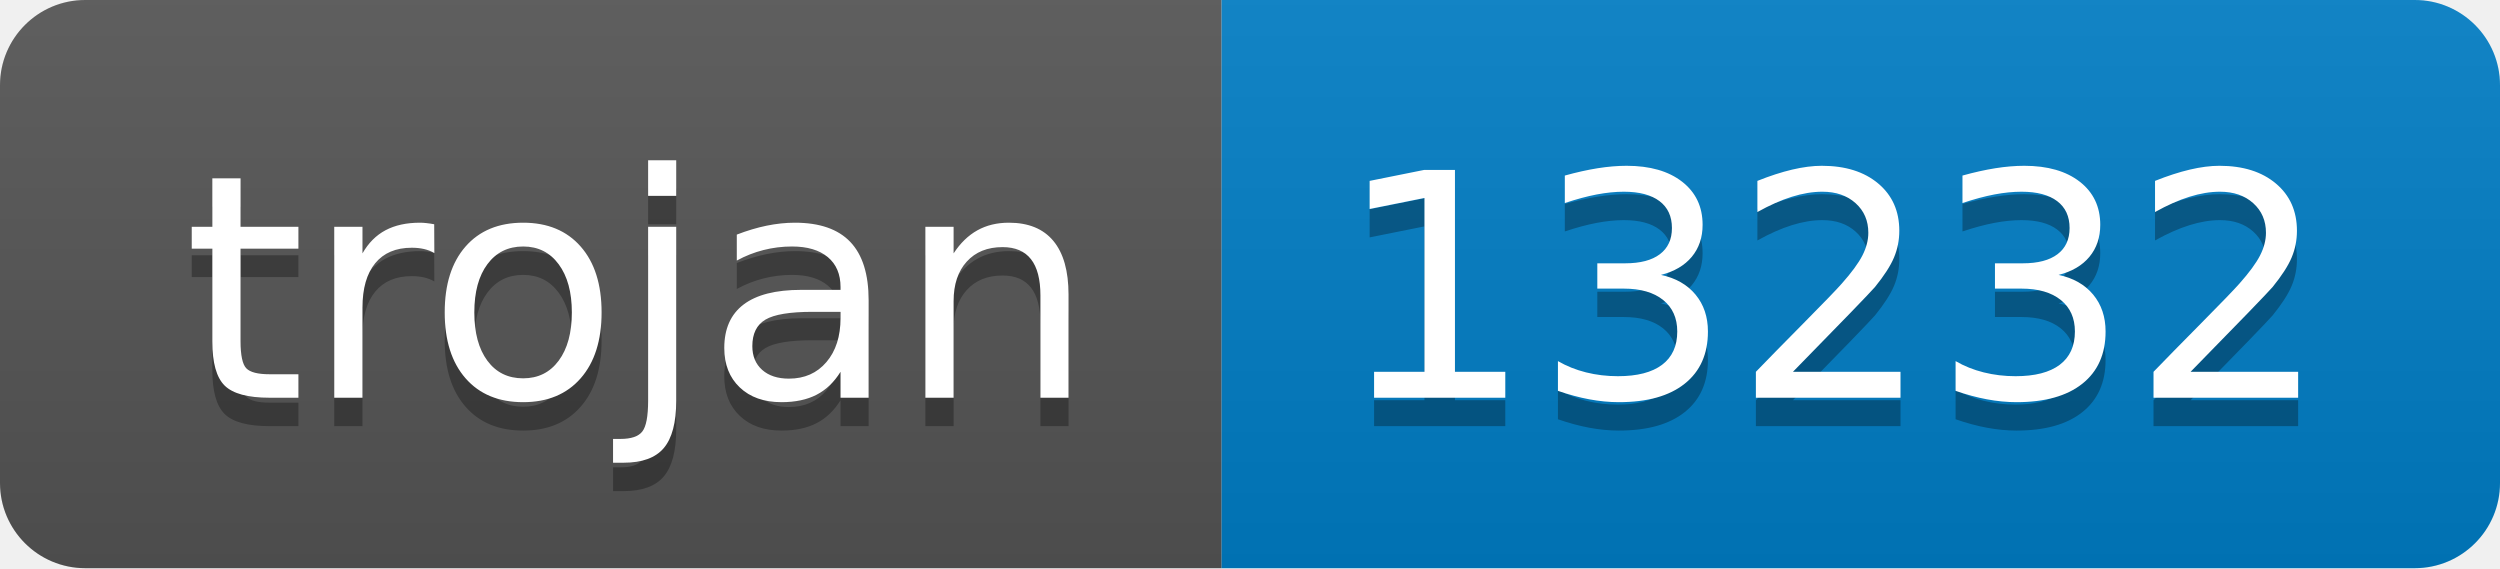
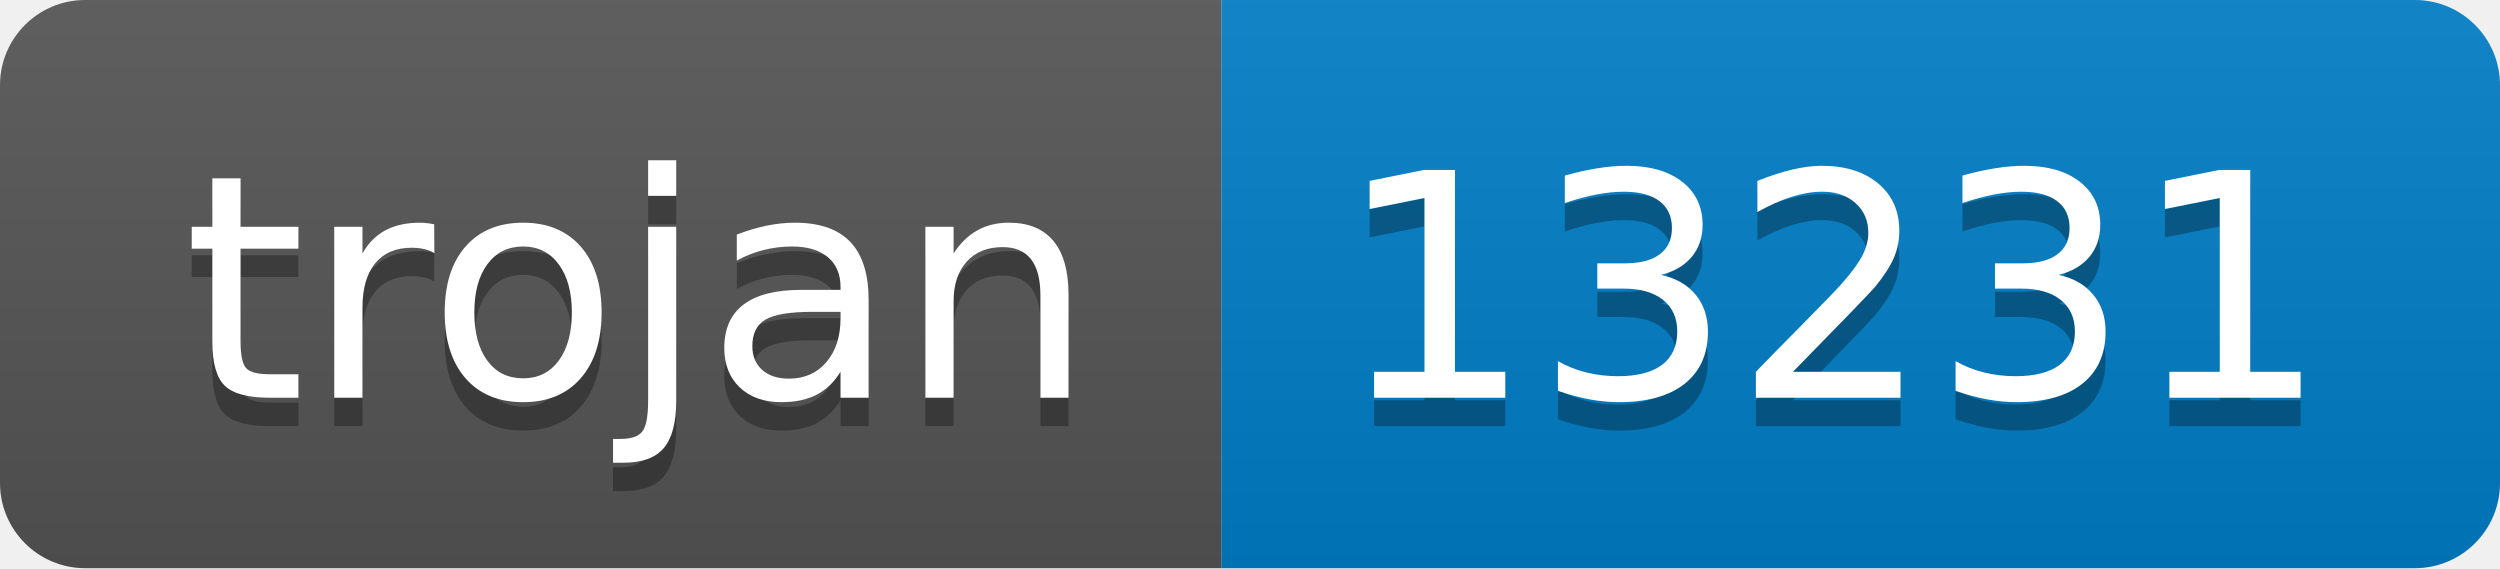
- <svg xmlns="http://www.w3.org/2000/svg" width="88" height="20" role="img" aria-label="trojan: 13232">
+ <svg xmlns="http://www.w3.org/2000/svg" width="88" height="20" role="img" aria-label="trojan: 13231">
  <linearGradient id="s" x2="0" y2="100%">
    <stop offset="0" stop-color="#bbb" stop-opacity=".1" />
    <stop offset="1" stop-opacity=".1" />
  </linearGradient>
  <clipPath id="r">
    <rect width="88" height="20" rx="3" fill="#fff" />
  </clipPath>
  <g clip-path="url(#r)">
    <rect width="43" height="20" fill="#555" />
    <rect x="43" width="45" height="20" fill="#007ec6" />
    <rect width="88" height="20" fill="url(#s)" />
  </g>
  <g fill="#fff" text-anchor="middle" font-family="Verdana,Geneva,DejaVu Sans,sans-serif" text-rendering="geometricPrecision" font-size="110">
    <text aria-hidden="true" x="225" y="150" fill="#010101" fill-opacity=".3" transform="scale(.1)" textLength="330">trojan</text>
    <text x="225" y="140" transform="scale(.1)" fill="#fff" textLength="330">trojan</text>
-     <text aria-hidden="true" x="645" y="150" fill="#010101" fill-opacity=".3" transform="scale(.1)" textLength="350">13232</text>
-     <text x="645" y="140" transform="scale(.1)" fill="#fff" textLength="350">13232</text>
+     <text aria-hidden="true" x="645" y="150" fill="#010101" fill-opacity=".3" transform="scale(.1)" textLength="350">13231</text>
+     <text x="645" y="140" transform="scale(.1)" fill="#fff" textLength="350">13231</text>
  </g>
</svg>
